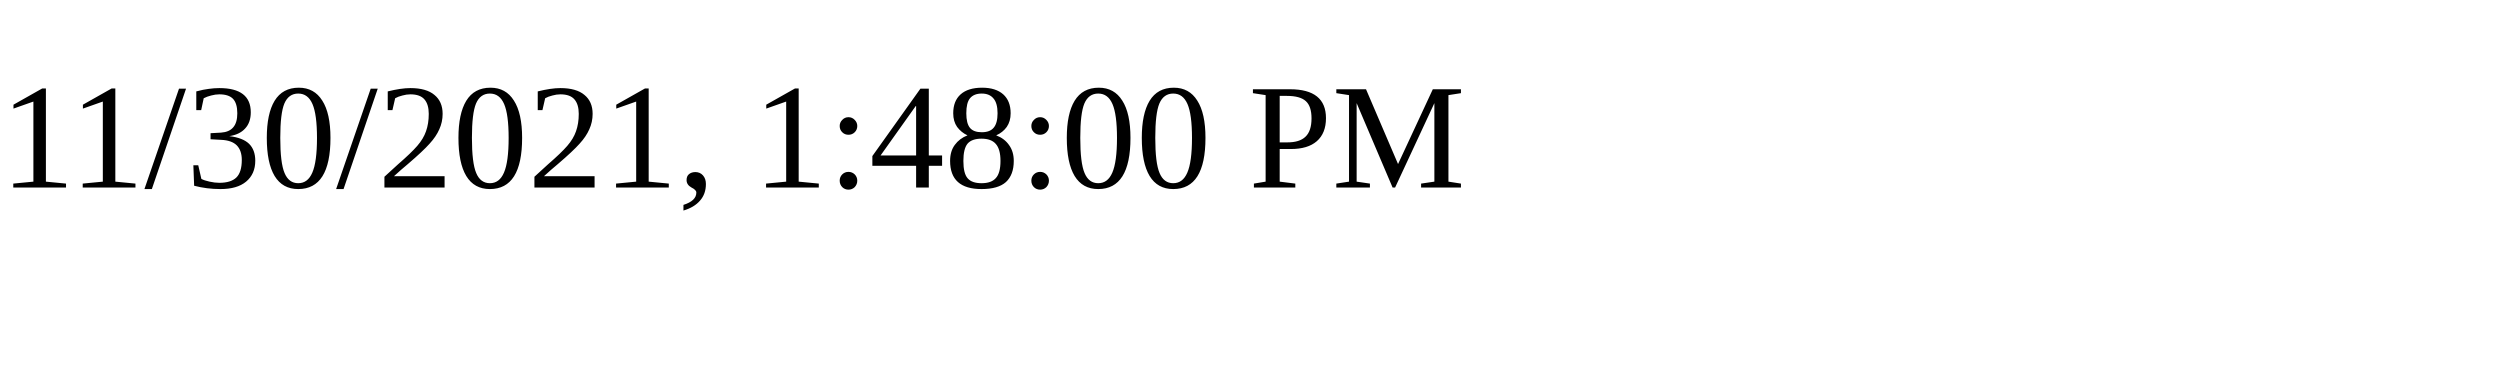
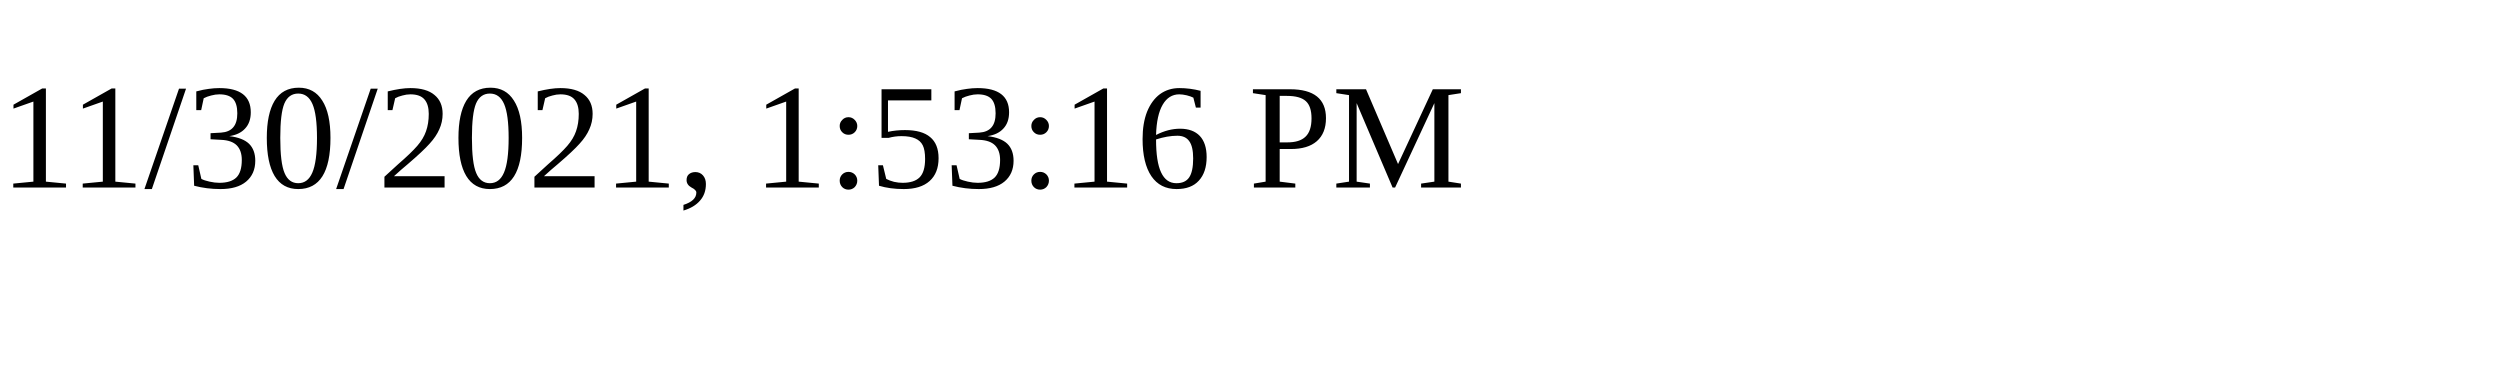
<svg xmlns="http://www.w3.org/2000/svg" height="30" width="200">
-   <text x="0" y="15">11/30/2021, 1:48:00 PM</text>
+   <text x="0" y="15">11/30/2021, 1:53:16 PM</text>
</svg>
